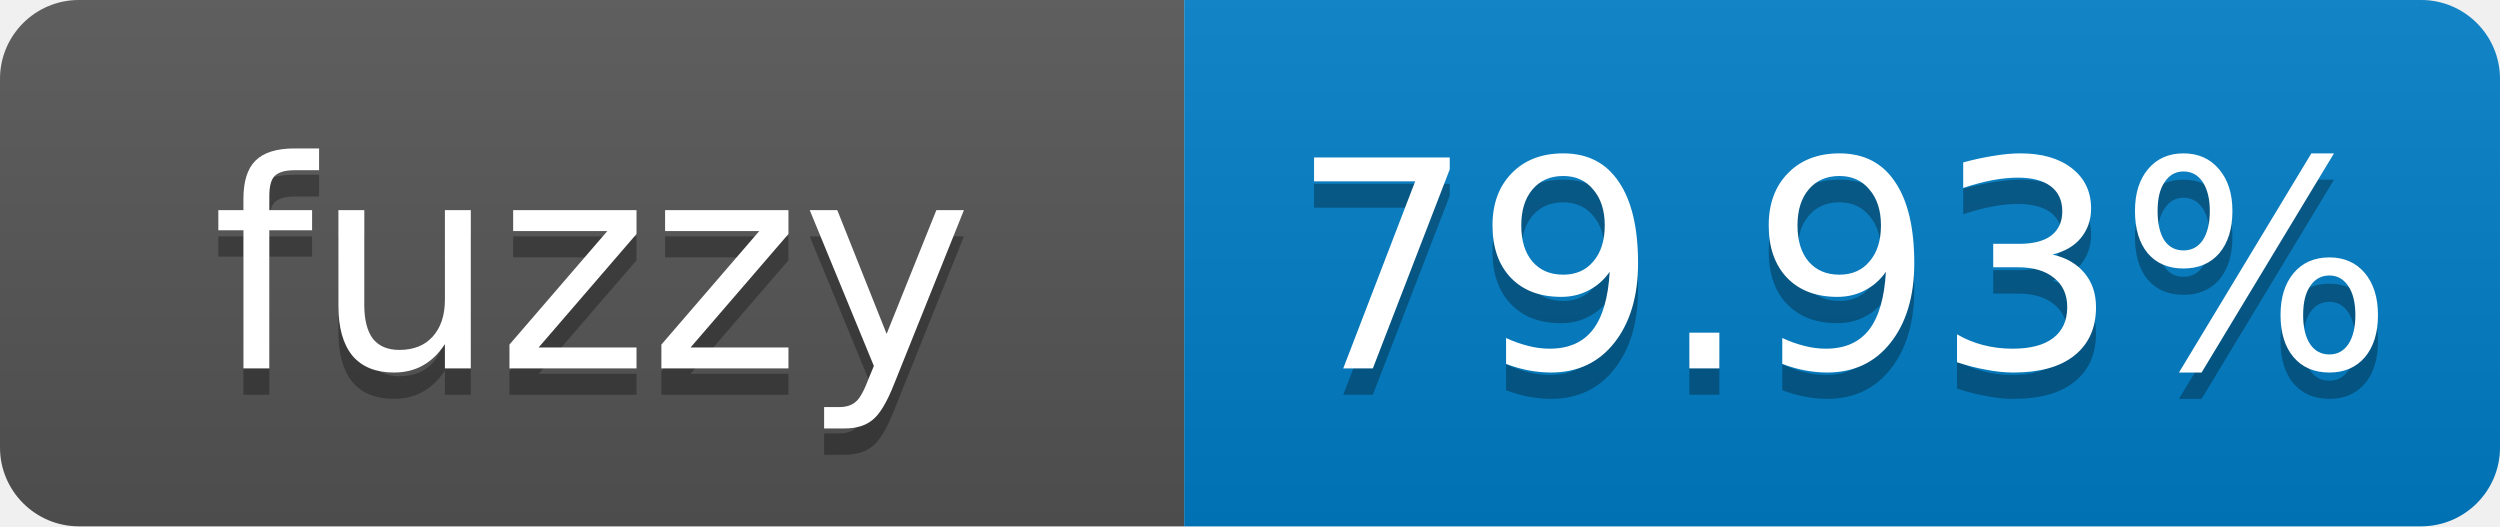
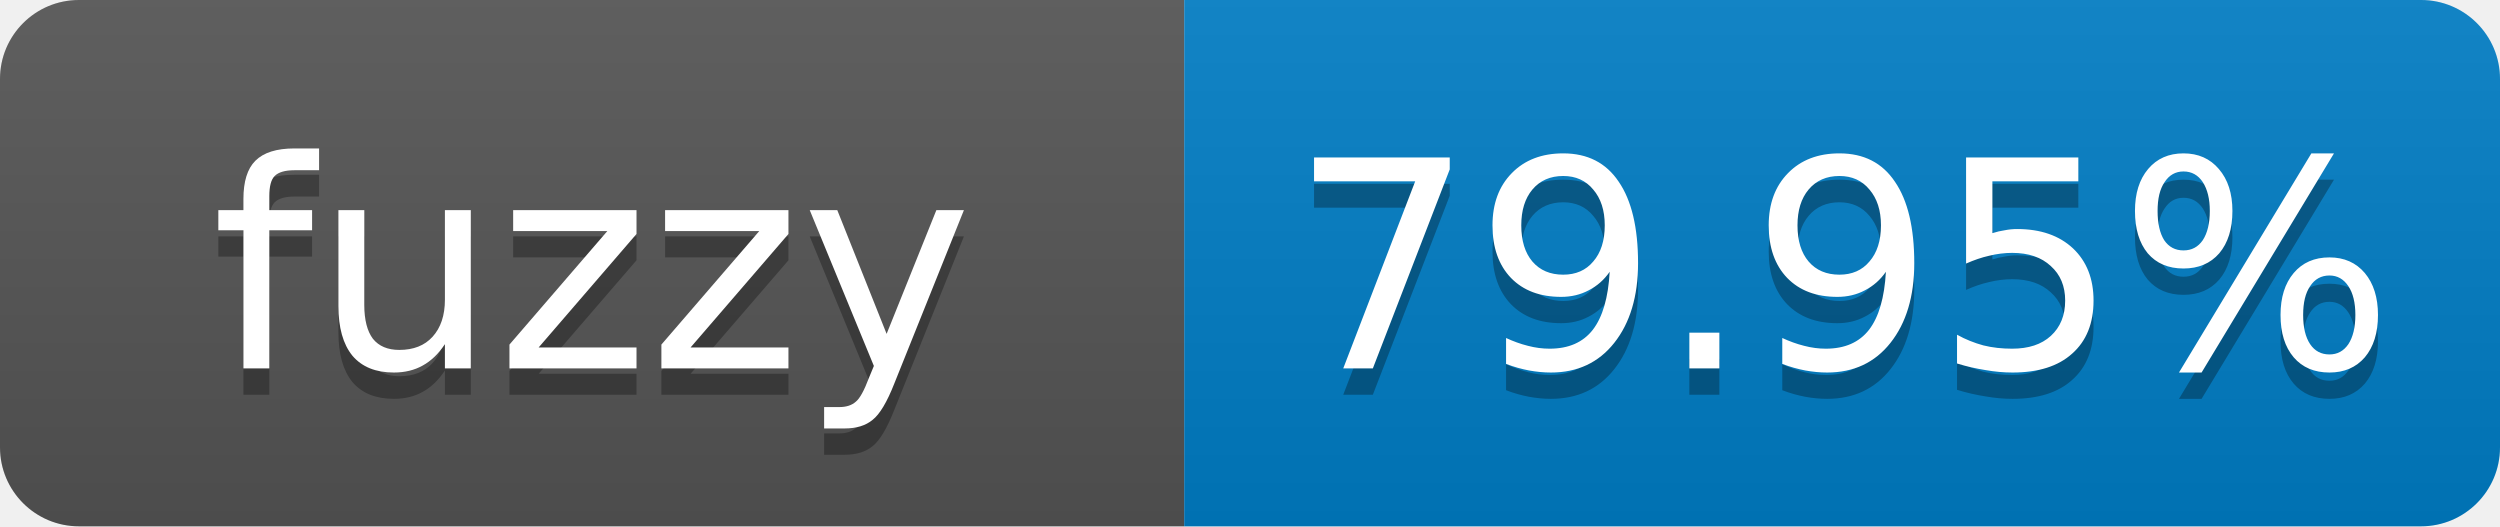
- <svg xmlns="http://www.w3.org/2000/svg" width="95" height="20" role="img" aria-label="fuzzy: 79.93%">
+ <svg xmlns="http://www.w3.org/2000/svg" width="95" height="20" role="img" aria-label="fuzzy: 79.95%">
  <linearGradient id="s" x2="0" y2="100%">
    <stop offset="0" stop-color="#bbb" stop-opacity=".1" />
    <stop offset="1" stop-opacity=".1" />
  </linearGradient>
  <clipPath id="r">
    <rect width="95" height="20" rx="3" fill="#fff" />
  </clipPath>
  <g clip-path="url(#r)">
    <rect width="45" height="20" fill="#555" />
    <rect x="45" width="50" height="20" fill="#007ec6" />
    <rect width="95" height="20" fill="url(#s)" />
  </g>
  <g fill="#fff" text-anchor="middle" font-family="Verdana,Geneva,DejaVu Sans,sans-serif" font-size="11">
    <text x="22.5" y="15" fill="#010101" fill-opacity=".3">fuzzy</text>
    <text x="22.5" y="14">fuzzy</text>
-     <text x="70" y="15" fill="#010101" fill-opacity=".3">79.93%</text>
-     <text x="70" y="14">79.93%</text>
+     <text x="70" y="15" fill="#010101" fill-opacity=".3">79.95%</text>
+     <text x="70" y="14">79.95%</text>
  </g>
</svg>
